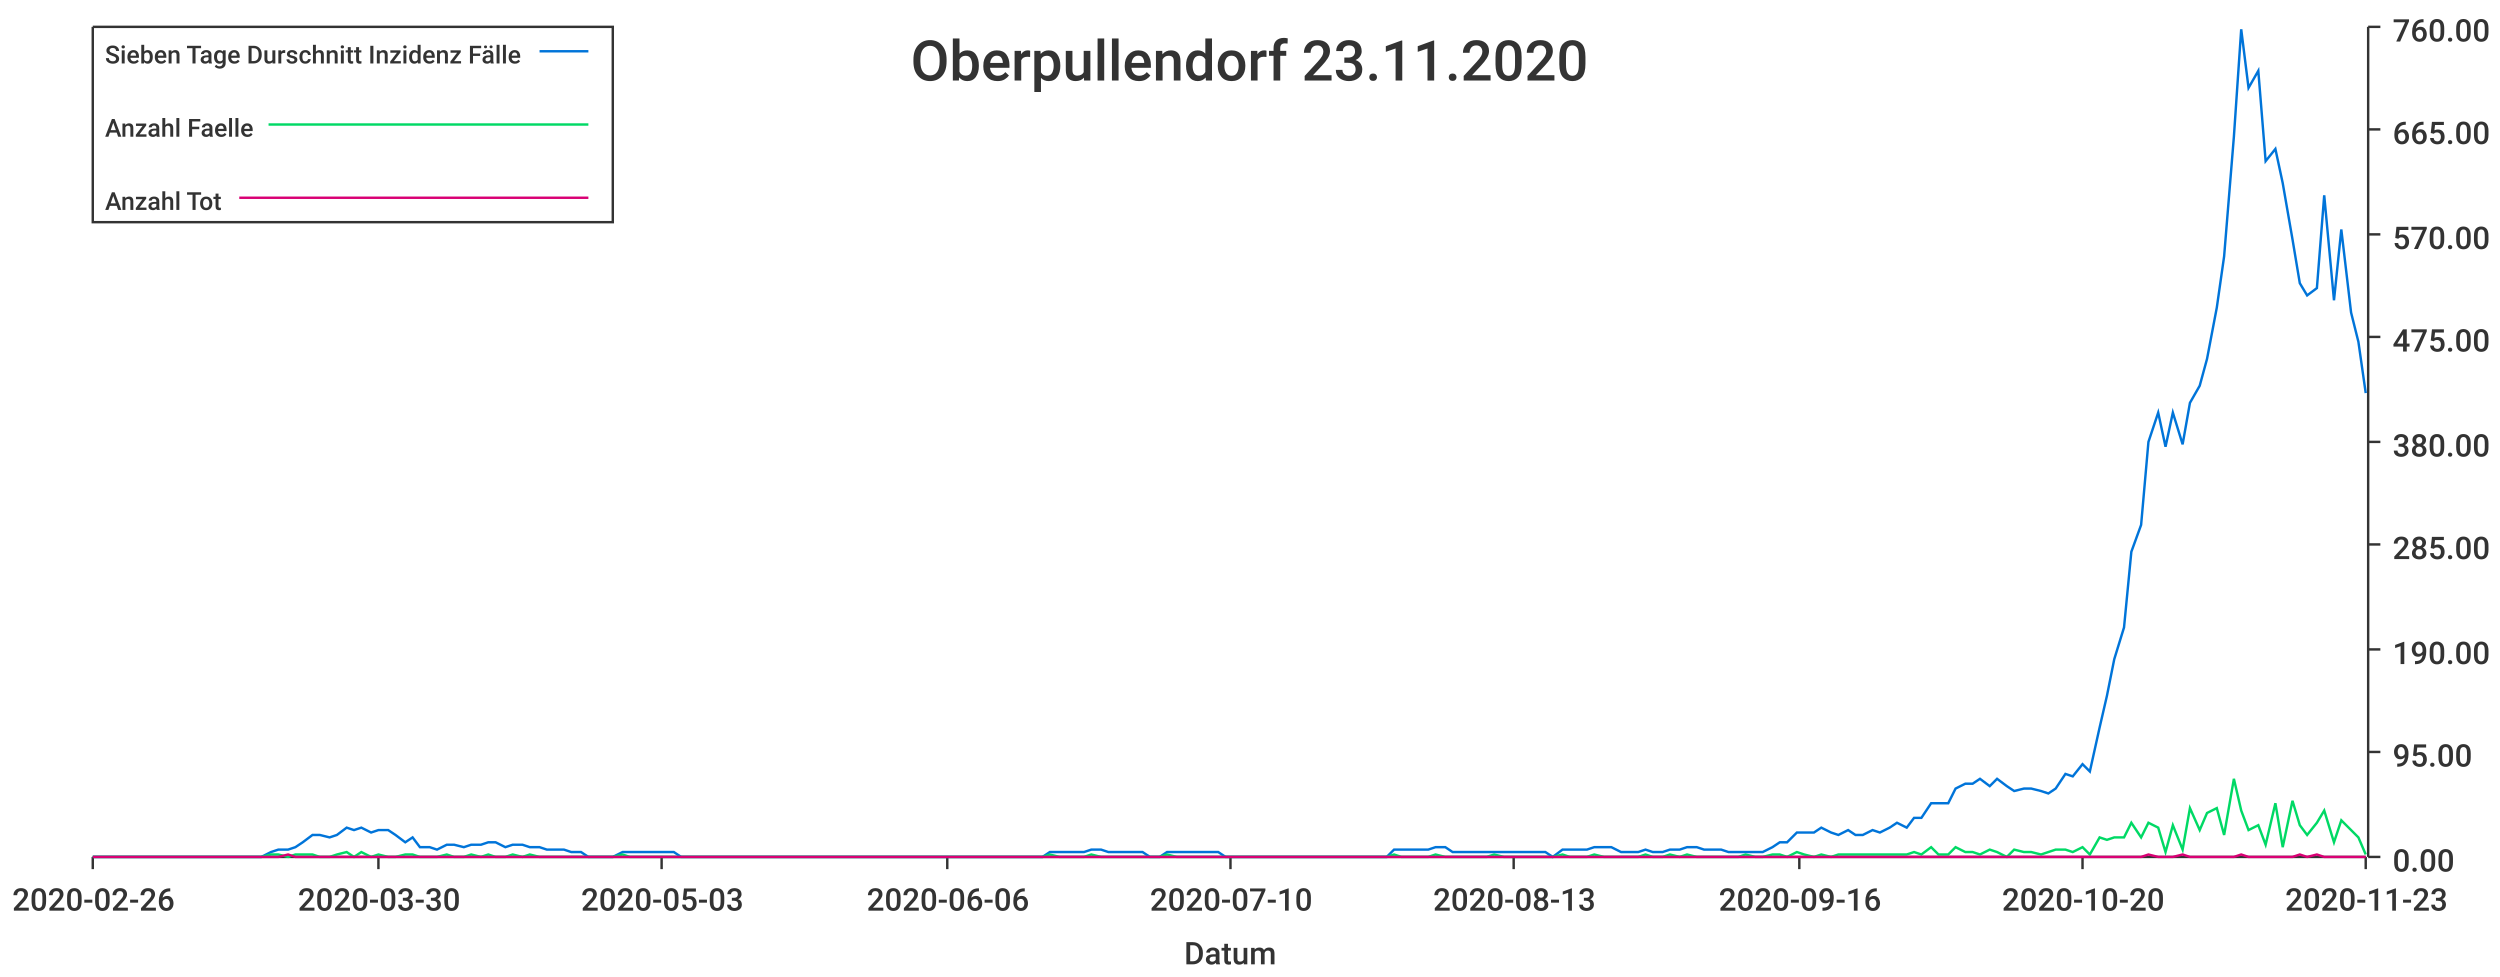
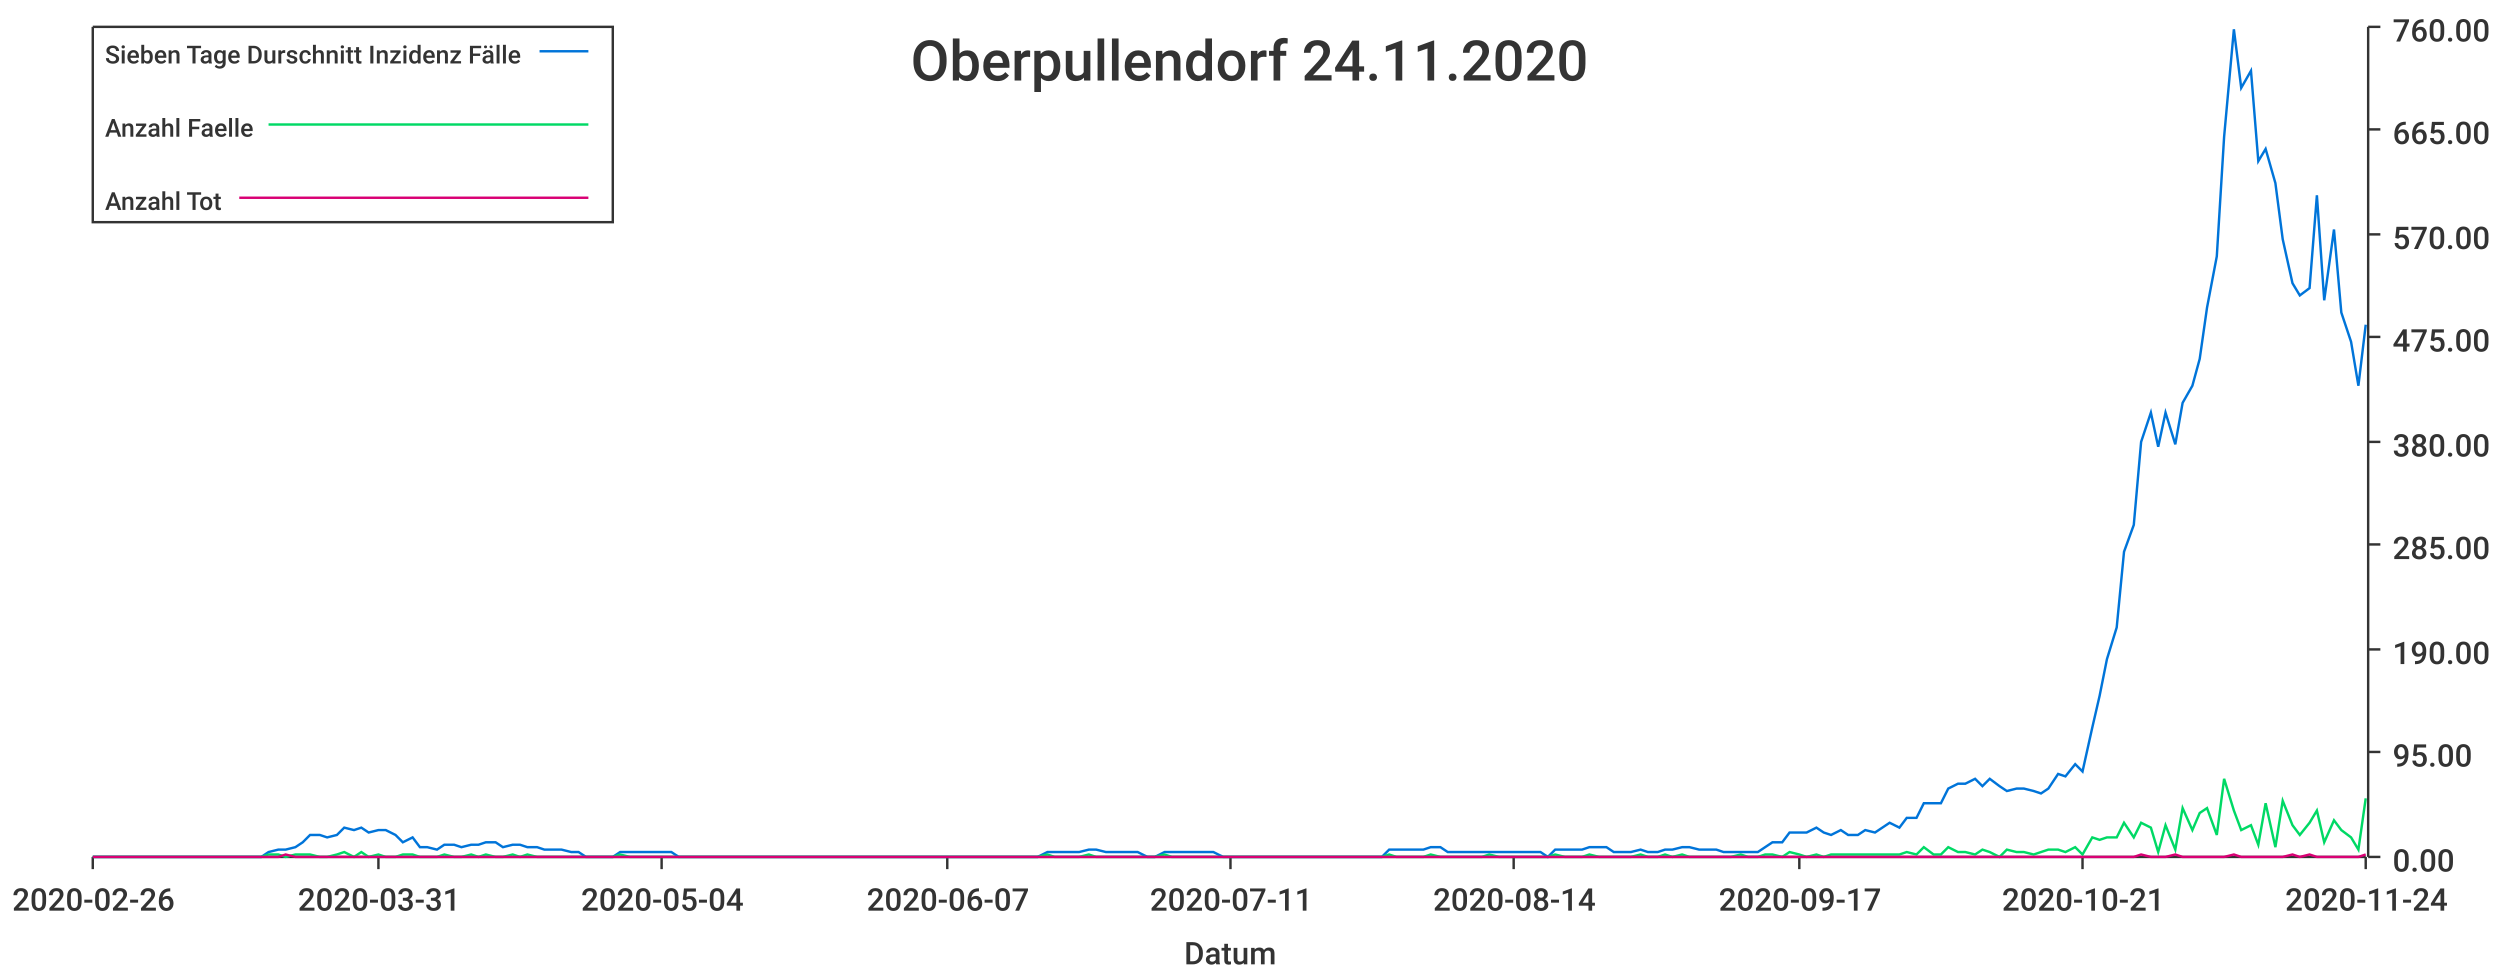
<svg xmlns="http://www.w3.org/2000/svg" width="1024" height="400">\n<path d="M 0 0 L 1024 0 L 1024 400 L 0 400 L 0 0" style="stroke-width:0;stroke:rgba(255,255,255,1.0);fill:rgba(255,255,255,1.0)" />
  <path d="M 38 11 L 969 11 L 969 351 L 38 351 L 38 11" style="stroke-width:0;stroke:rgba(255,255,255,1.0);fill:rgba(255,255,255,1.0)" />
  <path d="M 38 351 L 969 351" style="stroke-width:1;stroke:rgba(51,51,51,1.0);fill:none" />
  <path d="M 38 351 L 38 356" style="stroke-width:1;stroke:rgba(51,51,51,1.0);fill:none" />
  <text x="5" y="373" style="stroke-width:0;stroke:none;fill:rgba(51,51,51,1.0);font-size:12.8px;font-family:'Roboto Medium',sans-serif">2020-02-26</text>
  <path d="M 155 351 L 155 356" style="stroke-width:1;stroke:rgba(51,51,51,1.0);fill:none" />
-   <text x="122" y="373" style="stroke-width:0;stroke:none;fill:rgba(51,51,51,1.0);font-size:12.8px;font-family:'Roboto Medium',sans-serif">2020-03-30</text>
+   <text x="122" y="373" style="stroke-width:0;stroke:none;fill:rgba(51,51,51,1.0);font-size:12.8px;font-family:'Roboto Medium',sans-serif">2020-03-31</text>
  <path d="M 271 351 L 271 356" style="stroke-width:1;stroke:rgba(51,51,51,1.0);fill:none" />
-   <text x="238" y="373" style="stroke-width:0;stroke:none;fill:rgba(51,51,51,1.0);font-size:12.8px;font-family:'Roboto Medium',sans-serif">2020-05-03</text>
+   <text x="238" y="373" style="stroke-width:0;stroke:none;fill:rgba(51,51,51,1.0);font-size:12.8px;font-family:'Roboto Medium',sans-serif">2020-05-04</text>
  <path d="M 388 351 L 388 356" style="stroke-width:1;stroke:rgba(51,51,51,1.0);fill:none" />
-   <text x="355" y="373" style="stroke-width:0;stroke:none;fill:rgba(51,51,51,1.0);font-size:12.8px;font-family:'Roboto Medium',sans-serif">2020-06-06</text>
+   <text x="355" y="373" style="stroke-width:0;stroke:none;fill:rgba(51,51,51,1.0);font-size:12.8px;font-family:'Roboto Medium',sans-serif">2020-06-07</text>
  <path d="M 504 351 L 504 356" style="stroke-width:1;stroke:rgba(51,51,51,1.0);fill:none" />
-   <text x="471" y="373" style="stroke-width:0;stroke:none;fill:rgba(51,51,51,1.0);font-size:12.8px;font-family:'Roboto Medium',sans-serif">2020-07-10</text>
+   <text x="471" y="373" style="stroke-width:0;stroke:none;fill:rgba(51,51,51,1.0);font-size:12.8px;font-family:'Roboto Medium',sans-serif">2020-07-11</text>
  <path d="M 620 351 L 620 356" style="stroke-width:1;stroke:rgba(51,51,51,1.0);fill:none" />
-   <text x="587" y="373" style="stroke-width:0;stroke:none;fill:rgba(51,51,51,1.0);font-size:12.8px;font-family:'Roboto Medium',sans-serif">2020-08-13</text>
+   <text x="587" y="373" style="stroke-width:0;stroke:none;fill:rgba(51,51,51,1.0);font-size:12.8px;font-family:'Roboto Medium',sans-serif">2020-08-14</text>
  <path d="M 737 351 L 737 356" style="stroke-width:1;stroke:rgba(51,51,51,1.0);fill:none" />
-   <text x="704" y="373" style="stroke-width:0;stroke:none;fill:rgba(51,51,51,1.0);font-size:12.8px;font-family:'Roboto Medium',sans-serif">2020-09-16</text>
+   <text x="704" y="373" style="stroke-width:0;stroke:none;fill:rgba(51,51,51,1.0);font-size:12.8px;font-family:'Roboto Medium',sans-serif">2020-09-17</text>
  <path d="M 853 351 L 853 356" style="stroke-width:1;stroke:rgba(51,51,51,1.0);fill:none" />
-   <text x="820" y="373" style="stroke-width:0;stroke:none;fill:rgba(51,51,51,1.0);font-size:12.8px;font-family:'Roboto Medium',sans-serif">2020-10-20</text>
+   <text x="820" y="373" style="stroke-width:0;stroke:none;fill:rgba(51,51,51,1.0);font-size:12.8px;font-family:'Roboto Medium',sans-serif">2020-10-21</text>
  <path d="M 969 351 L 969 356" style="stroke-width:1;stroke:rgba(51,51,51,1.0);fill:none" />
-   <text x="936" y="373" style="stroke-width:0;stroke:none;fill:rgba(51,51,51,1.0);font-size:12.8px;font-family:'Roboto Medium',sans-serif">2020-11-23</text>
+   <text x="936" y="373" style="stroke-width:0;stroke:none;fill:rgba(51,51,51,1.0);font-size:12.8px;font-family:'Roboto Medium',sans-serif">2020-11-24</text>
  <text x="485" y="395" style="stroke-width:0;stroke:none;fill:rgba(51,51,51,1.0);font-size:12.8px;font-family:'Roboto Medium',sans-serif">Datum</text>
  <path d="M 970 351 L 970 11" style="stroke-width:1;stroke:rgba(51,51,51,1.0);fill:none" />
  <path d="M 970 351 L 975 351" style="stroke-width:1;stroke:rgba(51,51,51,1.0);fill:none" />
  <text x="980" y="357" style="stroke-width:0;stroke:none;fill:rgba(51,51,51,1.0);font-size:12.8px;font-family:'Roboto Medium',sans-serif">0.00</text>
  <path d="M 970 308 L 975 308" style="stroke-width:1;stroke:rgba(51,51,51,1.0);fill:none" />
  <text x="980" y="314" style="stroke-width:0;stroke:none;fill:rgba(51,51,51,1.0);font-size:12.8px;font-family:'Roboto Medium',sans-serif">95.00</text>
  <path d="M 970 266 L 975 266" style="stroke-width:1;stroke:rgba(51,51,51,1.0);fill:none" />
  <text x="980" y="272" style="stroke-width:0;stroke:none;fill:rgba(51,51,51,1.0);font-size:12.8px;font-family:'Roboto Medium',sans-serif">190.00</text>
  <path d="M 970 223 L 975 223" style="stroke-width:1;stroke:rgba(51,51,51,1.0);fill:none" />
  <text x="980" y="229" style="stroke-width:0;stroke:none;fill:rgba(51,51,51,1.0);font-size:12.8px;font-family:'Roboto Medium',sans-serif">285.00</text>
  <path d="M 970 181 L 975 181" style="stroke-width:1;stroke:rgba(51,51,51,1.0);fill:none" />
  <text x="980" y="187" style="stroke-width:0;stroke:none;fill:rgba(51,51,51,1.0);font-size:12.8px;font-family:'Roboto Medium',sans-serif">380.00</text>
  <path d="M 970 138 L 975 138" style="stroke-width:1;stroke:rgba(51,51,51,1.0);fill:none" />
  <text x="980" y="144" style="stroke-width:0;stroke:none;fill:rgba(51,51,51,1.0);font-size:12.8px;font-family:'Roboto Medium',sans-serif">475.00</text>
  <path d="M 970 96 L 975 96" style="stroke-width:1;stroke:rgba(51,51,51,1.0);fill:none" />
  <text x="980" y="102" style="stroke-width:0;stroke:none;fill:rgba(51,51,51,1.0);font-size:12.8px;font-family:'Roboto Medium',sans-serif">570.00</text>
  <path d="M 970 53 L 975 53" style="stroke-width:1;stroke:rgba(51,51,51,1.0);fill:none" />
  <text x="980" y="59" style="stroke-width:0;stroke:none;fill:rgba(51,51,51,1.0);font-size:12.8px;font-family:'Roboto Medium',sans-serif">665.00</text>
  <path d="M 970 11 L 975 11" style="stroke-width:1;stroke:rgba(51,51,51,1.0);fill:none" />
  <text x="980" y="17" style="stroke-width:0;stroke:none;fill:rgba(51,51,51,1.0);font-size:12.8px;font-family:'Roboto Medium',sans-serif">760.00</text>
-   <path d="M 38 351 L 42 351 L 45 351 L 49 351 L 52 351 L 56 351 L 59 351 L 63 351 L 66 351 L 69 351 L 73 351 L 76 351 L 80 351 L 83 351 L 87 351 L 90 351 L 93 351 L 97 351 L 100 351 L 104 351 L 107 351 L 111 349 L 114 348 L 118 348 L 121 347 L 124 345 L 128 342 L 131 342 L 135 343 L 138 342 L 142 339 L 145 340 L 148 339 L 152 341 L 155 340 L 159 340 L 162 342 L 166 345 L 169 343 L 172 347 L 176 347 L 179 348 L 183 346 L 186 346 L 190 347 L 193 346 L 197 346 L 200 345 L 203 345 L 207 347 L 210 346 L 214 346 L 217 347 L 221 347 L 224 348 L 227 348 L 231 348 L 234 349 L 238 349 L 241 351 L 245 351 L 248 351 L 251 351 L 255 349 L 258 349 L 262 349 L 265 349 L 269 349 L 272 349 L 276 349 L 279 351 L 282 351 L 286 351 L 289 351 L 293 351 L 296 351 L 300 351 L 303 351 L 306 351 L 310 351 L 313 351 L 317 351 L 320 351 L 324 351 L 327 351 L 331 351 L 334 351 L 337 351 L 341 351 L 344 351 L 348 351 L 351 351 L 355 351 L 358 351 L 361 351 L 365 351 L 368 351 L 372 351 L 375 351 L 379 351 L 382 351 L 385 351 L 389 351 L 392 351 L 396 351 L 399 351 L 403 351 L 406 351 L 410 351 L 413 351 L 416 351 L 420 351 L 423 351 L 427 351 L 430 349 L 434 349 L 437 349 L 440 349 L 444 349 L 447 348 L 451 348 L 454 349 L 458 349 L 461 349 L 464 349 L 468 349 L 471 351 L 475 351 L 478 349 L 482 349 L 485 349 L 489 349 L 492 349 L 495 349 L 499 349 L 502 351 L 506 351 L 509 351 L 513 351 L 516 351 L 519 351 L 523 351 L 526 351 L 530 351 L 533 351 L 537 351 L 540 351 L 544 351 L 547 351 L 550 351 L 554 351 L 557 351 L 561 351 L 564 351 L 568 351 L 571 348 L 574 348 L 578 348 L 581 348 L 585 348 L 588 347 L 592 347 L 595 349 L 598 349 L 602 349 L 605 349 L 609 349 L 612 349 L 616 349 L 619 349 L 623 349 L 626 349 L 629 349 L 633 349 L 636 351 L 640 348 L 643 348 L 647 348 L 650 348 L 653 347 L 657 347 L 660 347 L 664 349 L 667 349 L 671 349 L 674 348 L 677 349 L 681 349 L 684 348 L 688 348 L 691 347 L 695 347 L 698 348 L 702 348 L 705 348 L 708 349 L 712 349 L 715 349 L 719 349 L 722 349 L 726 347 L 729 345 L 732 345 L 736 341 L 739 341 L 743 341 L 746 339 L 750 341 L 753 342 L 757 340 L 760 342 L 763 342 L 767 340 L 770 341 L 774 339 L 777 337 L 781 339 L 784 335 L 787 335 L 791 329 L 794 329 L 798 329 L 801 323 L 805 321 L 808 321 L 811 319 L 815 322 L 818 319 L 822 322 L 825 324 L 829 323 L 832 323 L 836 324 L 839 325 L 842 323 L 846 317 L 849 318 L 853 313 L 856 316 L 860 298 L 863 285 L 866 270 L 870 257 L 873 226 L 877 215 L 880 181 L 884 169 L 887 183 L 890 169 L 894 182 L 897 165 L 901 158 L 904 147 L 908 126 L 911 105 L 915 56 L 918 12 L 921 36 L 925 29 L 928 66 L 932 61 L 935 75 L 939 98 L 942 116 L 945 121 L 949 118 L 952 80 L 956 123 L 959 94 L 963 128 L 966 140 L 969 161" style="stroke-width:1;stroke:rgba(0,116,217,1.0);fill:none" />
-   <path d="M 38 351 L 42 351 L 45 351 L 49 351 L 52 351 L 56 351 L 59 351 L 63 351 L 66 351 L 69 351 L 73 351 L 76 351 L 80 351 L 83 351 L 87 351 L 90 351 L 93 351 L 97 351 L 100 351 L 104 351 L 107 351 L 111 350 L 114 350 L 118 351 L 121 350 L 124 350 L 128 350 L 131 351 L 135 351 L 138 350 L 142 349 L 145 351 L 148 349 L 152 351 L 155 350 L 159 351 L 162 351 L 166 350 L 169 350 L 172 351 L 176 351 L 179 351 L 183 350 L 186 351 L 190 351 L 193 350 L 197 351 L 200 350 L 203 351 L 207 351 L 210 350 L 214 351 L 217 350 L 221 351 L 224 351 L 227 351 L 231 351 L 234 351 L 238 351 L 241 351 L 245 351 L 248 351 L 251 351 L 255 350 L 258 351 L 262 351 L 265 351 L 269 351 L 272 351 L 276 351 L 279 351 L 282 351 L 286 351 L 289 351 L 293 351 L 296 351 L 300 351 L 303 351 L 306 351 L 310 351 L 313 351 L 317 351 L 320 351 L 324 351 L 327 351 L 331 351 L 334 351 L 337 351 L 341 351 L 344 351 L 348 351 L 351 351 L 355 351 L 358 351 L 361 351 L 365 351 L 368 351 L 372 351 L 375 351 L 379 351 L 382 351 L 385 351 L 389 351 L 392 351 L 396 351 L 399 351 L 403 351 L 406 351 L 410 351 L 413 351 L 416 351 L 420 351 L 423 351 L 427 351 L 430 350 L 434 351 L 437 351 L 440 351 L 444 351 L 447 350 L 451 351 L 454 351 L 458 351 L 461 351 L 464 351 L 468 351 L 471 351 L 475 351 L 478 350 L 482 351 L 485 351 L 489 351 L 492 351 L 495 351 L 499 351 L 502 351 L 506 351 L 509 351 L 513 351 L 516 351 L 519 351 L 523 351 L 526 351 L 530 351 L 533 351 L 537 351 L 540 351 L 544 351 L 547 351 L 550 351 L 554 351 L 557 351 L 561 351 L 564 351 L 568 351 L 571 350 L 574 351 L 578 351 L 581 351 L 585 351 L 588 350 L 592 351 L 595 351 L 598 351 L 602 351 L 605 351 L 609 351 L 612 350 L 616 351 L 619 351 L 623 351 L 626 351 L 629 351 L 633 351 L 636 351 L 640 350 L 643 351 L 647 351 L 650 351 L 653 350 L 657 351 L 660 351 L 664 351 L 667 351 L 671 351 L 674 350 L 677 351 L 681 351 L 684 350 L 688 351 L 691 350 L 695 351 L 698 351 L 702 351 L 705 351 L 708 351 L 712 351 L 715 350 L 719 351 L 722 351 L 726 350 L 729 350 L 732 351 L 736 349 L 739 350 L 743 351 L 746 350 L 750 351 L 753 350 L 757 350 L 760 350 L 763 350 L 767 350 L 770 350 L 774 350 L 777 350 L 781 350 L 784 349 L 787 350 L 791 347 L 794 350 L 798 350 L 801 347 L 805 349 L 808 349 L 811 350 L 815 348 L 818 349 L 822 351 L 825 348 L 829 349 L 832 349 L 836 350 L 839 349 L 842 348 L 846 348 L 849 349 L 853 347 L 856 350 L 860 343 L 863 344 L 866 343 L 870 343 L 873 337 L 877 343 L 880 337 L 884 339 L 887 349 L 890 338 L 894 348 L 897 331 L 901 340 L 904 333 L 908 331 L 911 342 L 915 319 L 918 332 L 921 340 L 925 338 L 928 346 L 932 329 L 935 347 L 939 328 L 942 338 L 945 342 L 949 337 L 952 332 L 956 345 L 959 336 L 963 340 L 966 343 L 969 350" style="stroke-width:1;stroke:rgba(0,217,101,1.0);fill:none" />
-   <path d="M 38 351 L 42 351 L 45 351 L 49 351 L 52 351 L 56 351 L 59 351 L 63 351 L 66 351 L 69 351 L 73 351 L 76 351 L 80 351 L 83 351 L 87 351 L 90 351 L 93 351 L 97 351 L 100 351 L 104 351 L 107 351 L 111 351 L 114 351 L 118 350 L 121 351 L 124 351 L 128 351 L 131 351 L 135 351 L 138 351 L 142 351 L 145 351 L 148 351 L 152 351 L 155 351 L 159 351 L 162 351 L 166 351 L 169 351 L 172 351 L 176 351 L 179 351 L 183 351 L 186 351 L 190 351 L 193 351 L 197 351 L 200 351 L 203 351 L 207 351 L 210 351 L 214 351 L 217 351 L 221 351 L 224 351 L 227 351 L 231 351 L 234 351 L 238 351 L 241 351 L 245 351 L 248 351 L 251 351 L 255 351 L 258 351 L 262 351 L 265 351 L 269 351 L 272 351 L 276 351 L 279 351 L 282 351 L 286 351 L 289 351 L 293 351 L 296 351 L 300 351 L 303 351 L 306 351 L 310 351 L 313 351 L 317 351 L 320 351 L 324 351 L 327 351 L 331 351 L 334 351 L 337 351 L 341 351 L 344 351 L 348 351 L 351 351 L 355 351 L 358 351 L 361 351 L 365 351 L 368 351 L 372 351 L 375 351 L 379 351 L 382 351 L 385 351 L 389 351 L 392 351 L 396 351 L 399 351 L 403 351 L 406 351 L 410 351 L 413 351 L 416 351 L 420 351 L 423 351 L 427 351 L 430 351 L 434 351 L 437 351 L 440 351 L 444 351 L 447 351 L 451 351 L 454 351 L 458 351 L 461 351 L 464 351 L 468 351 L 471 351 L 475 351 L 478 351 L 482 351 L 485 351 L 489 351 L 492 351 L 495 351 L 499 351 L 502 351 L 506 351 L 509 351 L 513 351 L 516 351 L 519 351 L 523 351 L 526 351 L 530 351 L 533 351 L 537 351 L 540 351 L 544 351 L 547 351 L 550 351 L 554 351 L 557 351 L 561 351 L 564 351 L 568 351 L 571 351 L 574 351 L 578 351 L 581 351 L 585 351 L 588 351 L 592 351 L 595 351 L 598 351 L 602 351 L 605 351 L 609 351 L 612 351 L 616 351 L 619 351 L 623 351 L 626 351 L 629 351 L 633 351 L 636 351 L 640 351 L 643 351 L 647 351 L 650 351 L 653 351 L 657 351 L 660 351 L 664 351 L 667 351 L 671 351 L 674 351 L 677 351 L 681 351 L 684 351 L 688 351 L 691 351 L 695 351 L 698 351 L 702 351 L 705 351 L 708 351 L 712 351 L 715 351 L 719 351 L 722 351 L 726 351 L 729 351 L 732 351 L 736 351 L 739 351 L 743 351 L 746 351 L 750 351 L 753 351 L 757 351 L 760 351 L 763 351 L 767 351 L 770 351 L 774 351 L 777 351 L 781 351 L 784 351 L 787 351 L 791 351 L 794 351 L 798 351 L 801 351 L 805 351 L 808 351 L 811 351 L 815 351 L 818 351 L 822 351 L 825 351 L 829 351 L 832 351 L 836 351 L 839 351 L 842 351 L 846 351 L 849 351 L 853 351 L 856 351 L 860 351 L 863 351 L 866 351 L 870 351 L 873 351 L 877 351 L 880 350 L 884 351 L 887 351 L 890 351 L 894 350 L 897 351 L 901 351 L 904 351 L 908 351 L 911 351 L 915 351 L 918 350 L 921 351 L 925 351 L 928 351 L 932 351 L 935 351 L 939 351 L 942 350 L 945 351 L 949 350 L 952 351 L 956 351 L 959 351 L 963 351 L 966 351 L 969 351" style="stroke-width:1;stroke:rgba(217,0,116,1.0);fill:none" />
-   <text x="373" y="33" style="stroke-width:0;stroke:none;fill:rgba(51,51,51,1.0);font-size:23.0px;font-family:'Roboto Medium',sans-serif">Oberpullendorf 23.11.2020</text>
+   <path d="M 38 351 L 42 351 L 45 351 L 49 351 L 52 351 L 56 351 L 59 351 L 62 351 L 66 351 L 69 351 L 73 351 L 76 351 L 80 351 L 83 351 L 86 351 L 90 351 L 93 351 L 97 351 L 100 351 L 104 351 L 107 351 L 110 349 L 114 348 L 117 348 L 121 347 L 124 345 L 127 342 L 131 342 L 134 343 L 138 342 L 141 339 L 145 340 L 148 339 L 151 341 L 155 340 L 158 340 L 162 342 L 165 345 L 169 343 L 172 347 L 175 347 L 179 348 L 182 346 L 186 346 L 189 347 L 193 346 L 196 346 L 199 345 L 203 345 L 206 347 L 210 346 L 213 346 L 216 347 L 220 347 L 223 348 L 227 348 L 230 348 L 234 349 L 237 349 L 240 351 L 244 351 L 247 351 L 251 351 L 254 349 L 258 349 L 261 349 L 264 349 L 268 349 L 271 349 L 275 349 L 278 351 L 282 351 L 285 351 L 288 351 L 292 351 L 295 351 L 299 351 L 302 351 L 305 351 L 309 351 L 312 351 L 316 351 L 319 351 L 323 351 L 326 351 L 329 351 L 333 351 L 336 351 L 340 351 L 343 351 L 347 351 L 350 351 L 353 351 L 357 351 L 360 351 L 364 351 L 367 351 L 371 351 L 374 351 L 377 351 L 381 351 L 384 351 L 388 351 L 391 351 L 394 351 L 398 351 L 401 351 L 405 351 L 408 351 L 412 351 L 415 351 L 418 351 L 422 351 L 425 351 L 429 349 L 432 349 L 436 349 L 439 349 L 442 349 L 446 348 L 449 348 L 453 349 L 456 349 L 460 349 L 463 349 L 466 349 L 470 351 L 473 351 L 477 349 L 480 349 L 483 349 L 487 349 L 490 349 L 494 349 L 497 349 L 501 351 L 504 351 L 507 351 L 511 351 L 514 351 L 518 351 L 521 351 L 525 351 L 528 351 L 531 351 L 535 351 L 538 351 L 542 351 L 545 351 L 548 351 L 552 351 L 555 351 L 559 351 L 562 351 L 566 351 L 569 348 L 572 348 L 576 348 L 579 348 L 583 348 L 586 347 L 590 347 L 593 349 L 596 349 L 600 349 L 603 349 L 607 349 L 610 349 L 614 349 L 617 349 L 620 349 L 624 349 L 627 349 L 631 349 L 634 351 L 637 348 L 641 348 L 644 348 L 648 348 L 651 347 L 655 347 L 658 347 L 661 349 L 665 349 L 668 349 L 672 348 L 675 349 L 679 349 L 682 348 L 685 348 L 689 347 L 692 347 L 696 348 L 699 348 L 703 348 L 706 349 L 709 349 L 713 349 L 716 349 L 720 349 L 723 347 L 726 345 L 730 345 L 733 341 L 737 341 L 740 341 L 744 339 L 747 341 L 750 342 L 754 340 L 757 342 L 761 342 L 764 340 L 768 341 L 771 339 L 774 337 L 778 339 L 781 335 L 785 335 L 788 329 L 792 329 L 795 329 L 798 323 L 802 321 L 805 321 L 809 319 L 812 322 L 815 319 L 819 322 L 822 324 L 826 323 L 829 323 L 833 324 L 836 325 L 839 323 L 843 317 L 846 318 L 850 313 L 853 316 L 857 298 L 860 285 L 863 270 L 867 257 L 870 226 L 874 215 L 877 181 L 881 169 L 884 183 L 887 169 L 891 182 L 894 165 L 898 158 L 901 147 L 904 126 L 908 105 L 911 56 L 915 12 L 918 36 L 922 29 L 925 66 L 928 61 L 932 75 L 935 98 L 939 116 L 942 121 L 946 118 L 949 80 L 952 123 L 956 94 L 959 128 L 963 140 L 966 158 L 969 133" style="stroke-width:1;stroke:rgba(0,116,217,1.0);fill:none" />
+   <path d="M 38 351 L 42 351 L 45 351 L 49 351 L 52 351 L 56 351 L 59 351 L 62 351 L 66 351 L 69 351 L 73 351 L 76 351 L 80 351 L 83 351 L 86 351 L 90 351 L 93 351 L 97 351 L 100 351 L 104 351 L 107 351 L 110 350 L 114 350 L 117 351 L 121 350 L 124 350 L 127 350 L 131 351 L 134 351 L 138 350 L 141 349 L 145 351 L 148 349 L 151 351 L 155 350 L 158 351 L 162 351 L 165 350 L 169 350 L 172 351 L 175 351 L 179 351 L 182 350 L 186 351 L 189 351 L 193 350 L 196 351 L 199 350 L 203 351 L 206 351 L 210 350 L 213 351 L 216 350 L 220 351 L 223 351 L 227 351 L 230 351 L 234 351 L 237 351 L 240 351 L 244 351 L 247 351 L 251 351 L 254 350 L 258 351 L 261 351 L 264 351 L 268 351 L 271 351 L 275 351 L 278 351 L 282 351 L 285 351 L 288 351 L 292 351 L 295 351 L 299 351 L 302 351 L 305 351 L 309 351 L 312 351 L 316 351 L 319 351 L 323 351 L 326 351 L 329 351 L 333 351 L 336 351 L 340 351 L 343 351 L 347 351 L 350 351 L 353 351 L 357 351 L 360 351 L 364 351 L 367 351 L 371 351 L 374 351 L 377 351 L 381 351 L 384 351 L 388 351 L 391 351 L 394 351 L 398 351 L 401 351 L 405 351 L 408 351 L 412 351 L 415 351 L 418 351 L 422 351 L 425 351 L 429 350 L 432 351 L 436 351 L 439 351 L 442 351 L 446 350 L 449 351 L 453 351 L 456 351 L 460 351 L 463 351 L 466 351 L 470 351 L 473 351 L 477 350 L 480 351 L 483 351 L 487 351 L 490 351 L 494 351 L 497 351 L 501 351 L 504 351 L 507 351 L 511 351 L 514 351 L 518 351 L 521 351 L 525 351 L 528 351 L 531 351 L 535 351 L 538 351 L 542 351 L 545 351 L 548 351 L 552 351 L 555 351 L 559 351 L 562 351 L 566 351 L 569 350 L 572 351 L 576 351 L 579 351 L 583 351 L 586 350 L 590 351 L 593 351 L 596 351 L 600 351 L 603 351 L 607 351 L 610 350 L 614 351 L 617 351 L 620 351 L 624 351 L 627 351 L 631 351 L 634 351 L 637 350 L 641 351 L 644 351 L 648 351 L 651 350 L 655 351 L 658 351 L 661 351 L 665 351 L 668 351 L 672 350 L 675 351 L 679 351 L 682 350 L 685 351 L 689 350 L 692 351 L 696 351 L 699 351 L 703 351 L 706 351 L 709 351 L 713 350 L 716 351 L 720 351 L 723 350 L 726 350 L 730 351 L 733 349 L 737 350 L 740 351 L 744 350 L 747 351 L 750 350 L 754 350 L 757 350 L 761 350 L 764 350 L 768 350 L 771 350 L 774 350 L 778 350 L 781 349 L 785 350 L 788 347 L 792 350 L 795 350 L 798 347 L 802 349 L 805 349 L 809 350 L 812 348 L 815 349 L 819 351 L 822 348 L 826 349 L 829 349 L 833 350 L 836 349 L 839 348 L 843 348 L 846 349 L 850 347 L 853 350 L 857 343 L 860 344 L 863 343 L 867 343 L 870 337 L 874 343 L 877 337 L 881 339 L 884 349 L 887 338 L 891 348 L 894 331 L 898 340 L 901 333 L 904 331 L 908 342 L 911 319 L 915 332 L 918 340 L 922 338 L 925 346 L 928 329 L 932 347 L 935 328 L 939 338 L 942 342 L 946 337 L 949 332 L 952 345 L 956 336 L 959 340 L 963 343 L 966 348 L 969 327" style="stroke-width:1;stroke:rgba(0,217,101,1.0);fill:none" />
+   <path d="M 38 351 L 42 351 L 45 351 L 49 351 L 52 351 L 56 351 L 59 351 L 62 351 L 66 351 L 69 351 L 73 351 L 76 351 L 80 351 L 83 351 L 86 351 L 90 351 L 93 351 L 97 351 L 100 351 L 104 351 L 107 351 L 110 351 L 114 351 L 117 350 L 121 351 L 124 351 L 127 351 L 131 351 L 134 351 L 138 351 L 141 351 L 145 351 L 148 351 L 151 351 L 155 351 L 158 351 L 162 351 L 165 351 L 169 351 L 172 351 L 175 351 L 179 351 L 182 351 L 186 351 L 189 351 L 193 351 L 196 351 L 199 351 L 203 351 L 206 351 L 210 351 L 213 351 L 216 351 L 220 351 L 223 351 L 227 351 L 230 351 L 234 351 L 237 351 L 240 351 L 244 351 L 247 351 L 251 351 L 254 351 L 258 351 L 261 351 L 264 351 L 268 351 L 271 351 L 275 351 L 278 351 L 282 351 L 285 351 L 288 351 L 292 351 L 295 351 L 299 351 L 302 351 L 305 351 L 309 351 L 312 351 L 316 351 L 319 351 L 323 351 L 326 351 L 329 351 L 333 351 L 336 351 L 340 351 L 343 351 L 347 351 L 350 351 L 353 351 L 357 351 L 360 351 L 364 351 L 367 351 L 371 351 L 374 351 L 377 351 L 381 351 L 384 351 L 388 351 L 391 351 L 394 351 L 398 351 L 401 351 L 405 351 L 408 351 L 412 351 L 415 351 L 418 351 L 422 351 L 425 351 L 429 351 L 432 351 L 436 351 L 439 351 L 442 351 L 446 351 L 449 351 L 453 351 L 456 351 L 460 351 L 463 351 L 466 351 L 470 351 L 473 351 L 477 351 L 480 351 L 483 351 L 487 351 L 490 351 L 494 351 L 497 351 L 501 351 L 504 351 L 507 351 L 511 351 L 514 351 L 518 351 L 521 351 L 525 351 L 528 351 L 531 351 L 535 351 L 538 351 L 542 351 L 545 351 L 548 351 L 552 351 L 555 351 L 559 351 L 562 351 L 566 351 L 569 351 L 572 351 L 576 351 L 579 351 L 583 351 L 586 351 L 590 351 L 593 351 L 596 351 L 600 351 L 603 351 L 607 351 L 610 351 L 614 351 L 617 351 L 620 351 L 624 351 L 627 351 L 631 351 L 634 351 L 637 351 L 641 351 L 644 351 L 648 351 L 651 351 L 655 351 L 658 351 L 661 351 L 665 351 L 668 351 L 672 351 L 675 351 L 679 351 L 682 351 L 685 351 L 689 351 L 692 351 L 696 351 L 699 351 L 703 351 L 706 351 L 709 351 L 713 351 L 716 351 L 720 351 L 723 351 L 726 351 L 730 351 L 733 351 L 737 351 L 740 351 L 744 351 L 747 351 L 750 351 L 754 351 L 757 351 L 761 351 L 764 351 L 768 351 L 771 351 L 774 351 L 778 351 L 781 351 L 785 351 L 788 351 L 792 351 L 795 351 L 798 351 L 802 351 L 805 351 L 809 351 L 812 351 L 815 351 L 819 351 L 822 351 L 826 351 L 829 351 L 833 351 L 836 351 L 839 351 L 843 351 L 846 351 L 850 351 L 853 351 L 857 351 L 860 351 L 863 351 L 867 351 L 870 351 L 874 351 L 877 350 L 881 351 L 884 351 L 887 351 L 891 350 L 894 351 L 898 351 L 901 351 L 904 351 L 908 351 L 911 351 L 915 350 L 918 351 L 922 351 L 925 351 L 928 351 L 932 351 L 935 351 L 939 350 L 942 351 L 946 350 L 949 351 L 952 351 L 956 351 L 959 351 L 963 351 L 966 351 L 969 350" style="stroke-width:1;stroke:rgba(217,0,116,1.0);fill:none" />
+   <text x="373" y="33" style="stroke-width:0;stroke:none;fill:rgba(51,51,51,1.0);font-size:23.0px;font-family:'Roboto Medium',sans-serif">Oberpullendorf 24.11.2020</text>
  <path d="M 38 11 L 251 11 L 251 91 L 38 91 L 38 11" style="stroke-width:1;stroke:rgba(51,51,51,1.0);fill:rgba(255,255,255,1.0)" />
  <text x="43" y="26" style="stroke-width:0;stroke:none;fill:rgba(51,51,51,1.0);font-size:10.2px;font-family:'Roboto Medium',sans-serif">Sieben Tage Durschnitt Inzidenz Fälle</text>
  <path d="M 221 21 L 241 21" style="stroke-width:1;stroke:rgba(0,116,217,1.0);fill:none" />
  <text x="43" y="56" style="stroke-width:0;stroke:none;fill:rgba(51,51,51,1.0);font-size:10.2px;font-family:'Roboto Medium',sans-serif">Anzahl Faelle</text>
  <path d="M 110 51 L 241 51" style="stroke-width:1;stroke:rgba(0,217,101,1.0);fill:none" />
  <text x="43" y="86" style="stroke-width:0;stroke:none;fill:rgba(51,51,51,1.0);font-size:10.2px;font-family:'Roboto Medium',sans-serif">Anzahl Tot</text>
  <path d="M 98 81 L 241 81" style="stroke-width:1;stroke:rgba(217,0,116,1.0);fill:none" />
</svg>
